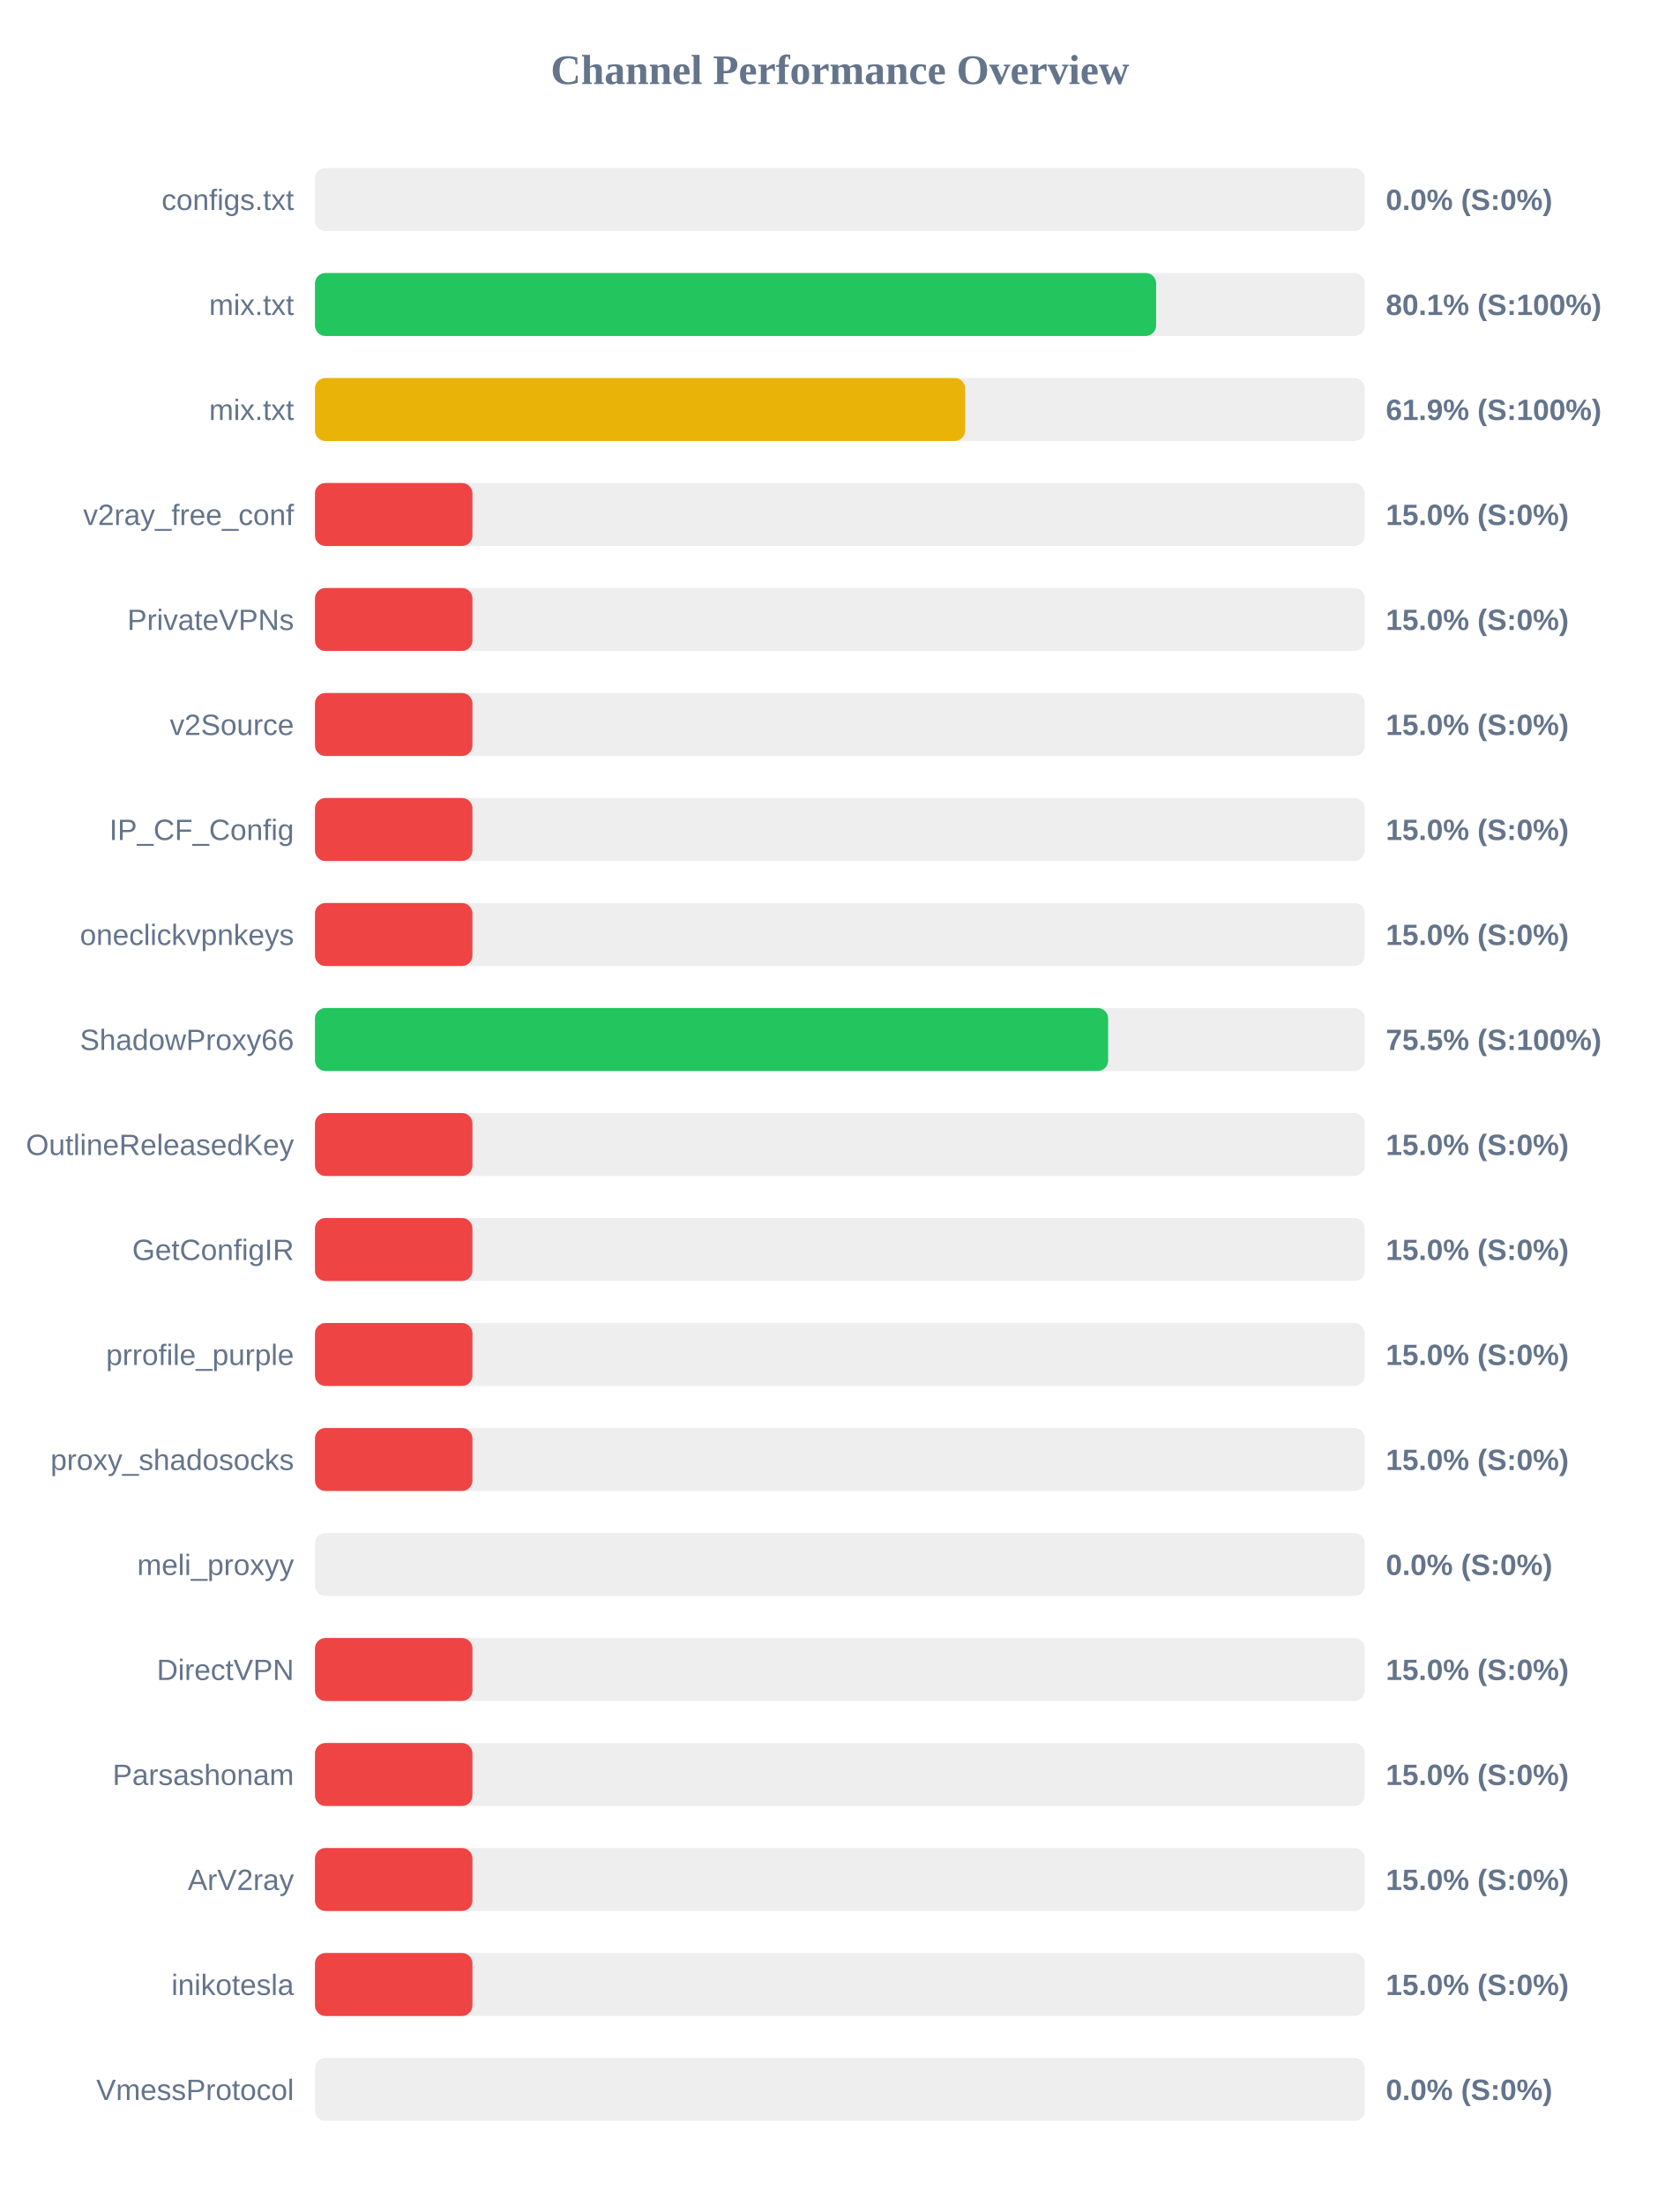
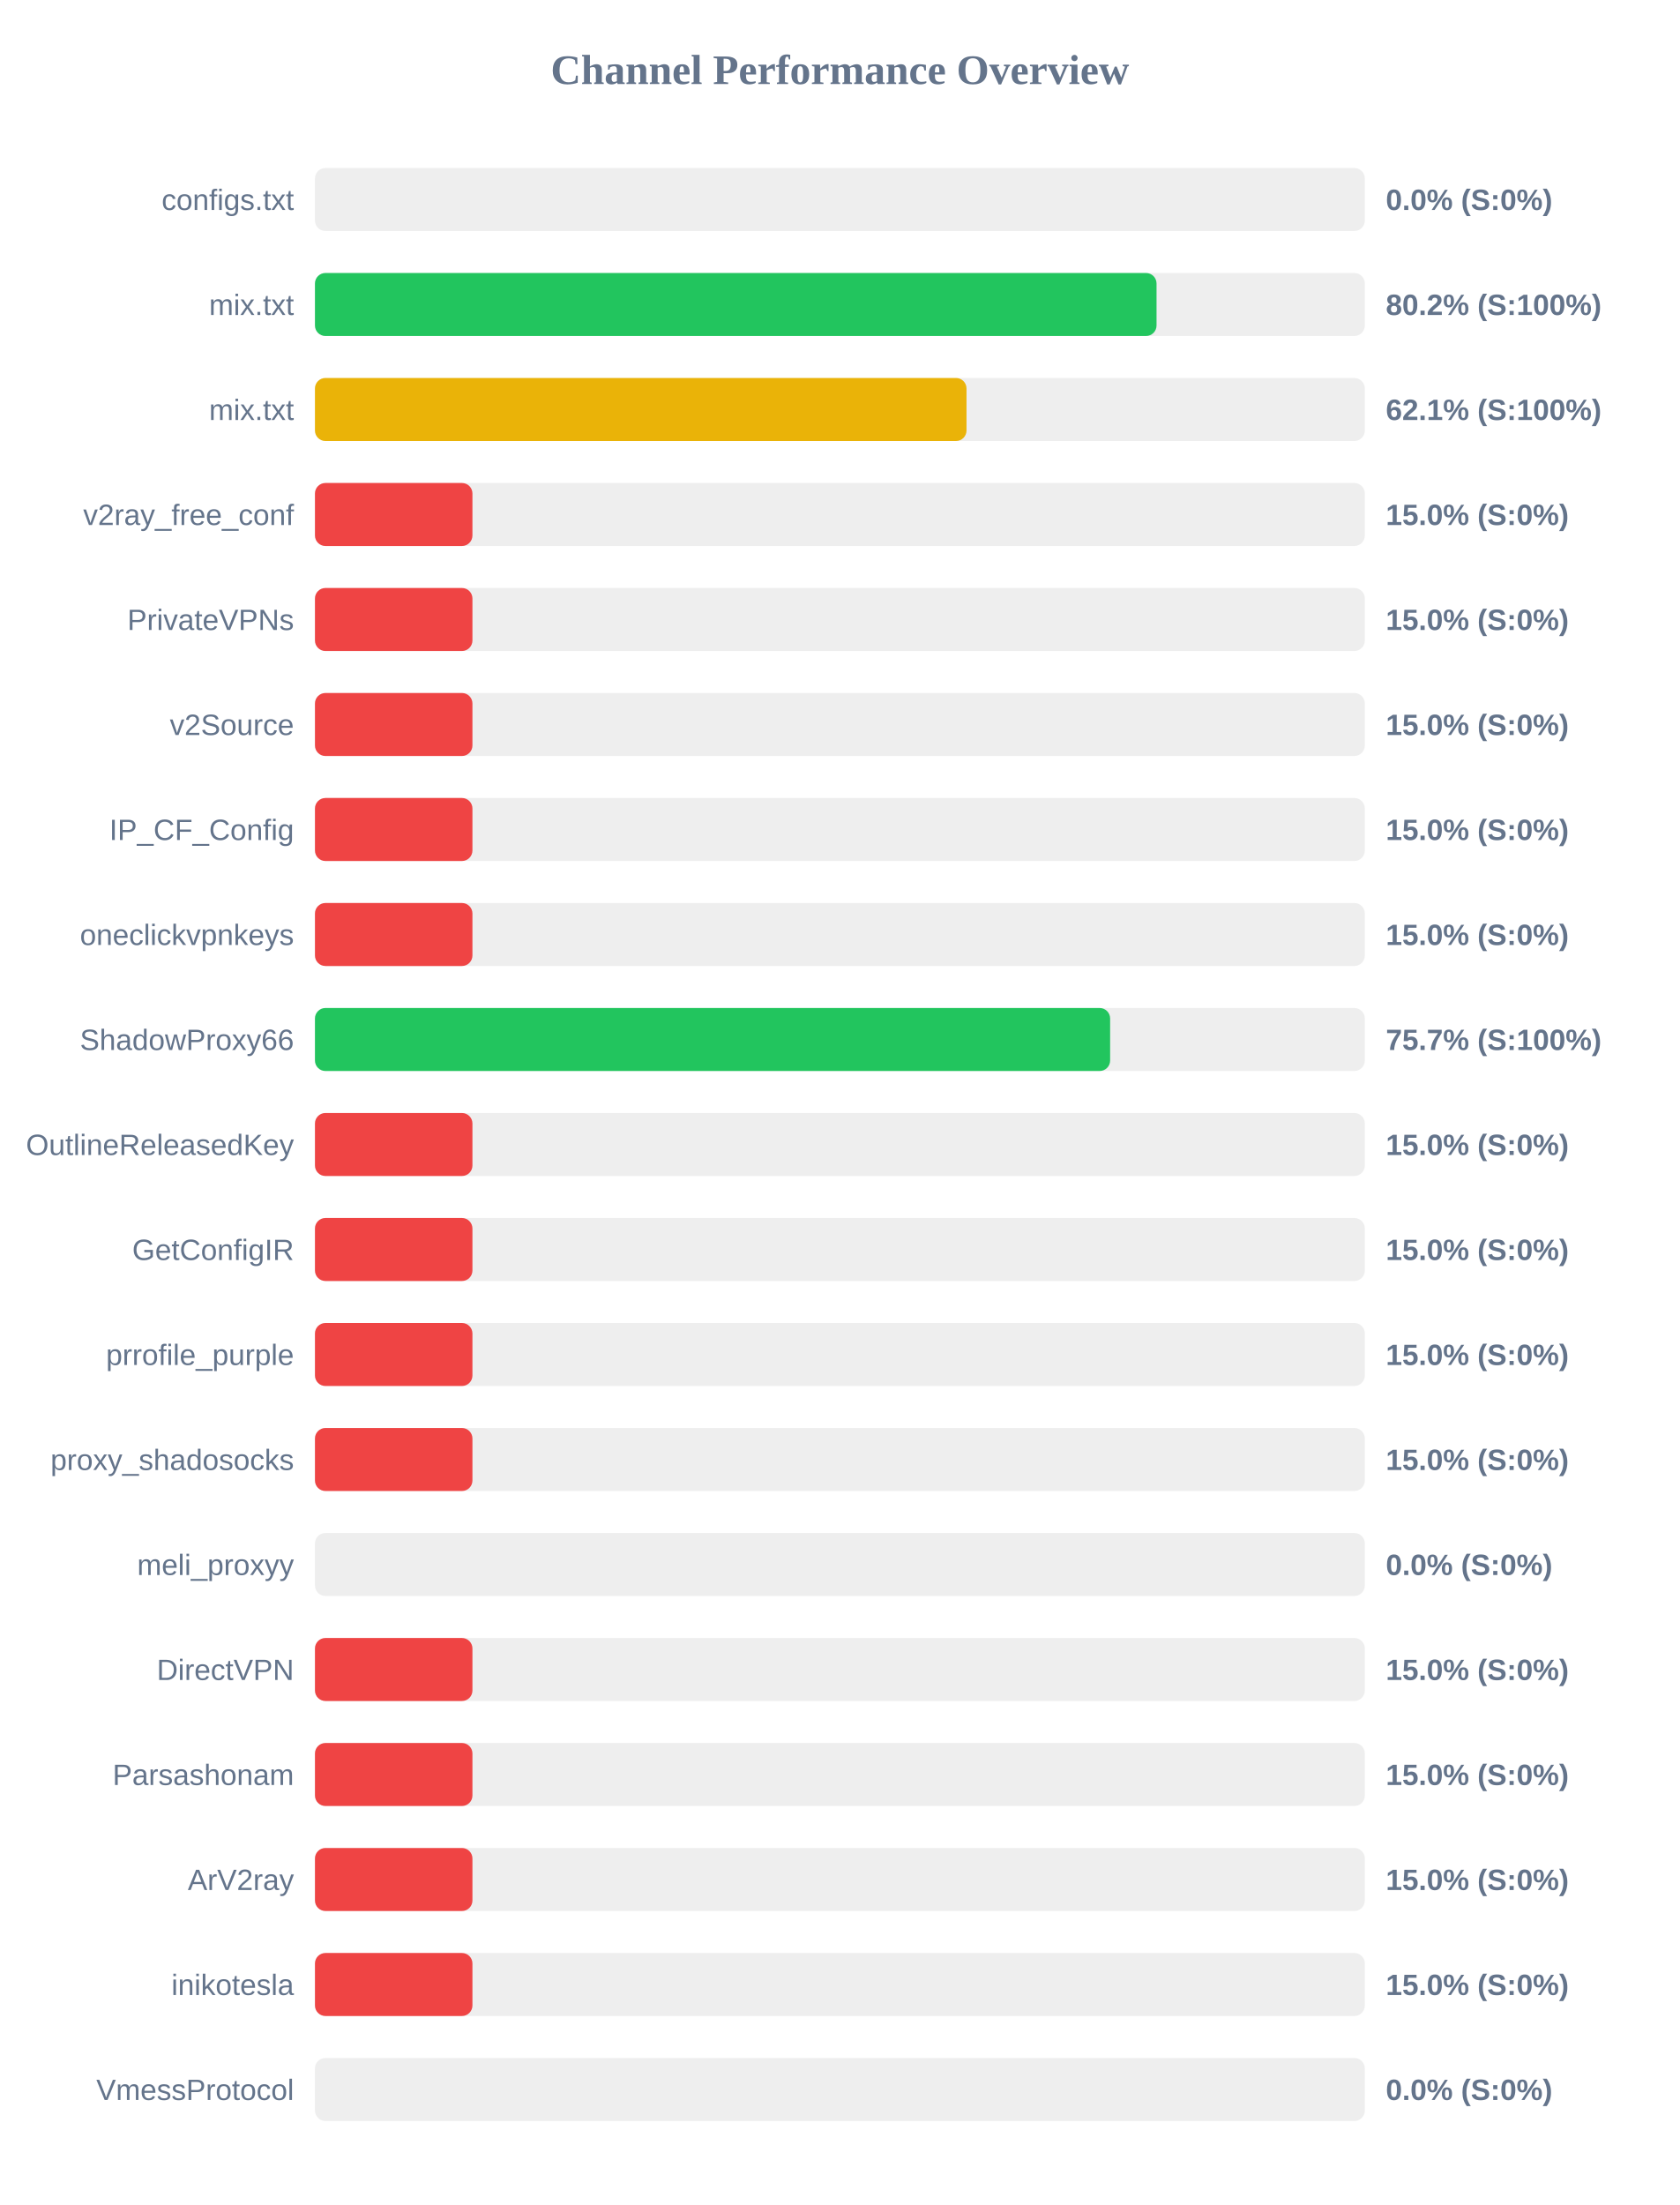
<svg xmlns="http://www.w3.org/2000/svg" width="800" height="1050" version="1.1">
  <style>
        .row { font: 14px Arial; fill: #64748b; }
        .score { font: bold 14px Arial; fill: #64748b; }
    </style>
  <text x="400" y="40" text-anchor="middle" font-size="20px" font-weight="bold" fill="#64748b">Channel Performance Overview</text>
  <rect x="150" y="80" width="500" height="30" fill="#eee" rx="5" />
  <rect x="150" y="80" width="0.0" height="30" fill="#ef4444" rx="5" />
  <text x="140" y="100" text-anchor="end" class="row">configs.txt</text>
  <text x="660" y="100" text-anchor="start" class="score">0.0% (S:0%)</text>
  <rect x="150" y="130" width="500" height="30" fill="#eee" rx="5" />
-   <rect x="150" y="130" width="400.6" height="30" fill="#22c55e" rx="5" />
+   <rect x="150" y="130" width="400.8" height="30" fill="#22c55e" rx="5" />
  <text x="140" y="150" text-anchor="end" class="row">mix.txt</text>
-   <text x="660" y="150" text-anchor="start" class="score">80.1% (S:100%)</text>
+   <text x="660" y="150" text-anchor="start" class="score">80.2% (S:100%)</text>
  <rect x="150" y="180" width="500" height="30" fill="#eee" rx="5" />
-   <rect x="150" y="180" width="309.65" height="30" fill="#eab308" rx="5" />
+   <rect x="150" y="180" width="310.3" height="30" fill="#eab308" rx="5" />
  <text x="140" y="200" text-anchor="end" class="row">mix.txt</text>
-   <text x="660" y="200" text-anchor="start" class="score">61.9% (S:100%)</text>
+   <text x="660" y="200" text-anchor="start" class="score">62.1% (S:100%)</text>
  <rect x="150" y="230" width="500" height="30" fill="#eee" rx="5" />
  <rect x="150" y="230" width="75.0" height="30" fill="#ef4444" rx="5" />
  <text x="140" y="250" text-anchor="end" class="row">v2ray_free_conf</text>
  <text x="660" y="250" text-anchor="start" class="score">15.0% (S:0%)</text>
  <rect x="150" y="280" width="500" height="30" fill="#eee" rx="5" />
  <rect x="150" y="280" width="75.0" height="30" fill="#ef4444" rx="5" />
  <text x="140" y="300" text-anchor="end" class="row">PrivateVPNs</text>
  <text x="660" y="300" text-anchor="start" class="score">15.0% (S:0%)</text>
  <rect x="150" y="330" width="500" height="30" fill="#eee" rx="5" />
  <rect x="150" y="330" width="75.0" height="30" fill="#ef4444" rx="5" />
  <text x="140" y="350" text-anchor="end" class="row">v2Source</text>
  <text x="660" y="350" text-anchor="start" class="score">15.0% (S:0%)</text>
  <rect x="150" y="380" width="500" height="30" fill="#eee" rx="5" />
  <rect x="150" y="380" width="75.0" height="30" fill="#ef4444" rx="5" />
  <text x="140" y="400" text-anchor="end" class="row">IP_CF_Config</text>
  <text x="660" y="400" text-anchor="start" class="score">15.0% (S:0%)</text>
  <rect x="150" y="430" width="500" height="30" fill="#eee" rx="5" />
  <rect x="150" y="430" width="75.0" height="30" fill="#ef4444" rx="5" />
  <text x="140" y="450" text-anchor="end" class="row">oneclickvpnkeys</text>
  <text x="660" y="450" text-anchor="start" class="score">15.0% (S:0%)</text>
  <rect x="150" y="480" width="500" height="30" fill="#eee" rx="5" />
-   <rect x="150" y="480" width="377.75" height="30" fill="#22c55e" rx="5" />
+   <rect x="150" y="480" width="378.7" height="30" fill="#22c55e" rx="5" />
  <text x="140" y="500" text-anchor="end" class="row">ShadowProxy66</text>
-   <text x="660" y="500" text-anchor="start" class="score">75.5% (S:100%)</text>
+   <text x="660" y="500" text-anchor="start" class="score">75.7% (S:100%)</text>
  <rect x="150" y="530" width="500" height="30" fill="#eee" rx="5" />
  <rect x="150" y="530" width="75.0" height="30" fill="#ef4444" rx="5" />
  <text x="140" y="550" text-anchor="end" class="row">OutlineReleasedKey</text>
  <text x="660" y="550" text-anchor="start" class="score">15.0% (S:0%)</text>
  <rect x="150" y="580" width="500" height="30" fill="#eee" rx="5" />
  <rect x="150" y="580" width="75.0" height="30" fill="#ef4444" rx="5" />
  <text x="140" y="600" text-anchor="end" class="row">GetConfigIR</text>
  <text x="660" y="600" text-anchor="start" class="score">15.0% (S:0%)</text>
  <rect x="150" y="630" width="500" height="30" fill="#eee" rx="5" />
  <rect x="150" y="630" width="75.0" height="30" fill="#ef4444" rx="5" />
  <text x="140" y="650" text-anchor="end" class="row">prrofile_purple</text>
  <text x="660" y="650" text-anchor="start" class="score">15.0% (S:0%)</text>
  <rect x="150" y="680" width="500" height="30" fill="#eee" rx="5" />
  <rect x="150" y="680" width="75.0" height="30" fill="#ef4444" rx="5" />
  <text x="140" y="700" text-anchor="end" class="row">proxy_shadosocks</text>
  <text x="660" y="700" text-anchor="start" class="score">15.0% (S:0%)</text>
  <rect x="150" y="730" width="500" height="30" fill="#eee" rx="5" />
  <rect x="150" y="730" width="0.0" height="30" fill="#ef4444" rx="5" />
  <text x="140" y="750" text-anchor="end" class="row">meli_proxyy</text>
  <text x="660" y="750" text-anchor="start" class="score">0.0% (S:0%)</text>
  <rect x="150" y="780" width="500" height="30" fill="#eee" rx="5" />
  <rect x="150" y="780" width="75.0" height="30" fill="#ef4444" rx="5" />
  <text x="140" y="800" text-anchor="end" class="row">DirectVPN</text>
  <text x="660" y="800" text-anchor="start" class="score">15.0% (S:0%)</text>
  <rect x="150" y="830" width="500" height="30" fill="#eee" rx="5" />
  <rect x="150" y="830" width="75.0" height="30" fill="#ef4444" rx="5" />
  <text x="140" y="850" text-anchor="end" class="row">Parsashonam</text>
  <text x="660" y="850" text-anchor="start" class="score">15.0% (S:0%)</text>
  <rect x="150" y="880" width="500" height="30" fill="#eee" rx="5" />
  <rect x="150" y="880" width="75.0" height="30" fill="#ef4444" rx="5" />
  <text x="140" y="900" text-anchor="end" class="row">ArV2ray</text>
  <text x="660" y="900" text-anchor="start" class="score">15.0% (S:0%)</text>
  <rect x="150" y="930" width="500" height="30" fill="#eee" rx="5" />
  <rect x="150" y="930" width="75.0" height="30" fill="#ef4444" rx="5" />
  <text x="140" y="950" text-anchor="end" class="row">inikotesla</text>
  <text x="660" y="950" text-anchor="start" class="score">15.0% (S:0%)</text>
  <rect x="150" y="980" width="500" height="30" fill="#eee" rx="5" />
  <rect x="150" y="980" width="0.0" height="30" fill="#ef4444" rx="5" />
  <text x="140" y="1000" text-anchor="end" class="row">VmessProtocol</text>
  <text x="660" y="1000" text-anchor="start" class="score">0.0% (S:0%)</text>
</svg>
